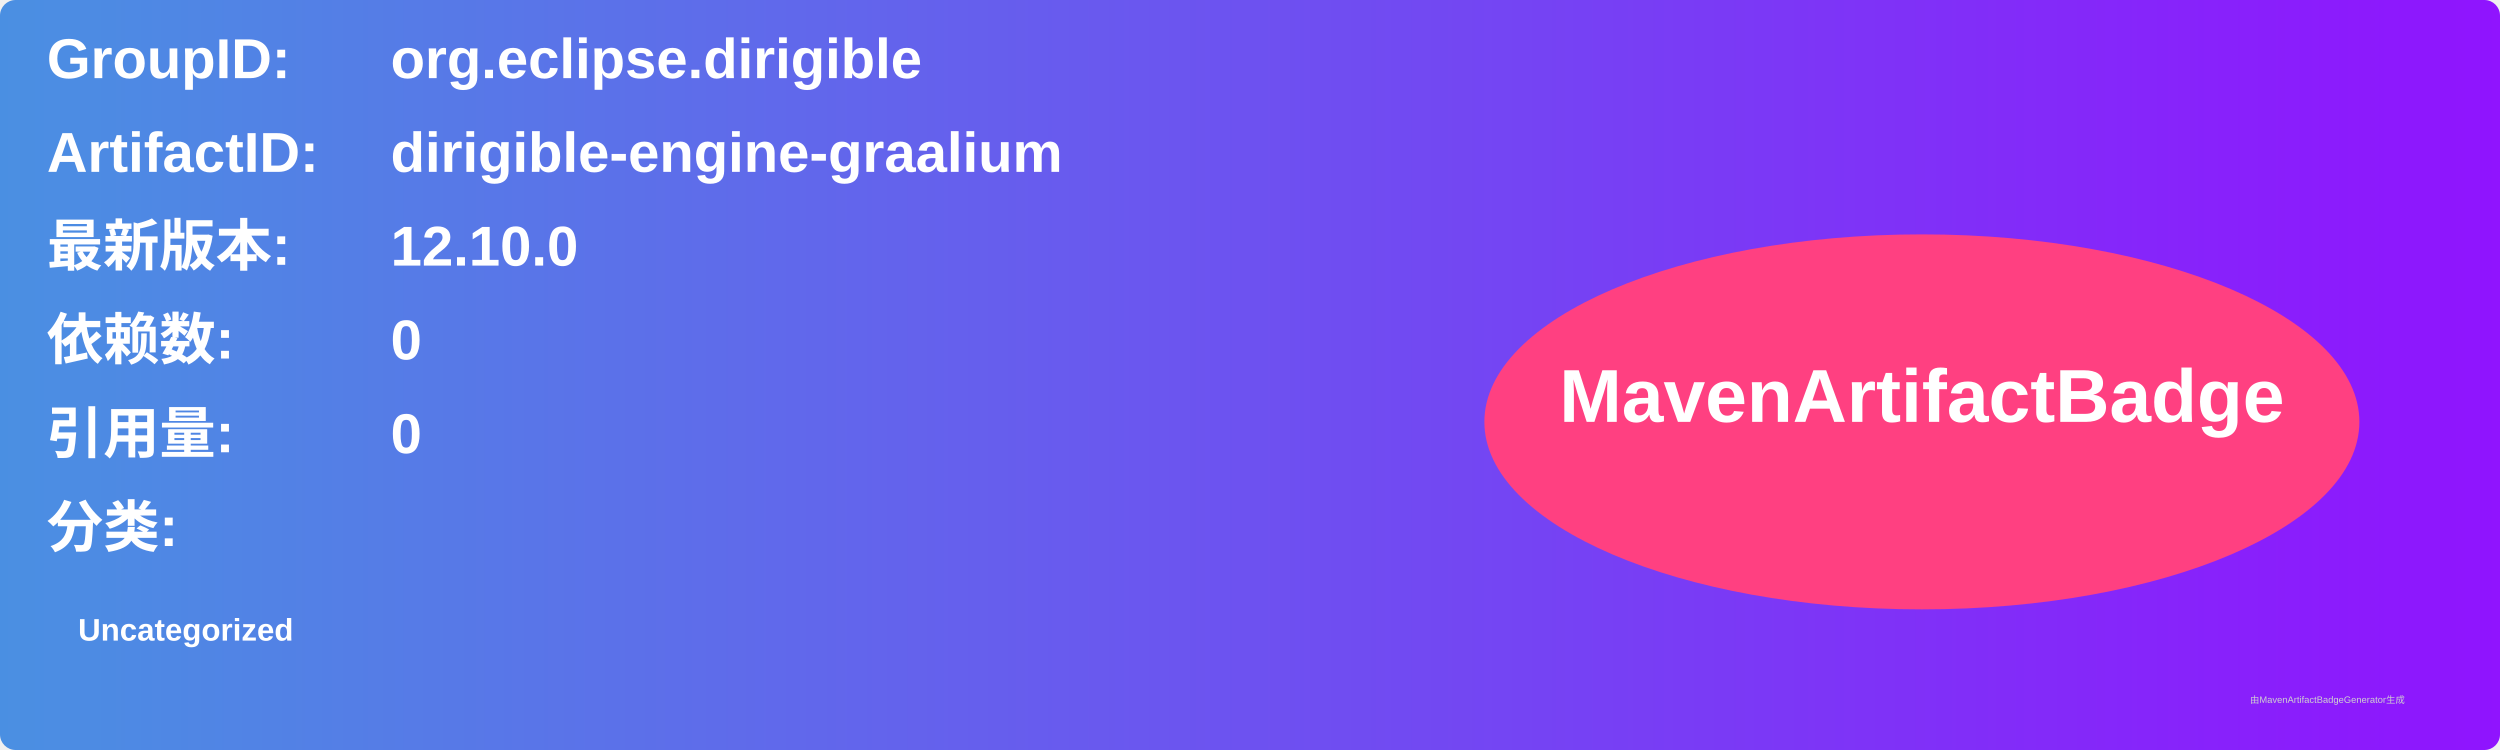
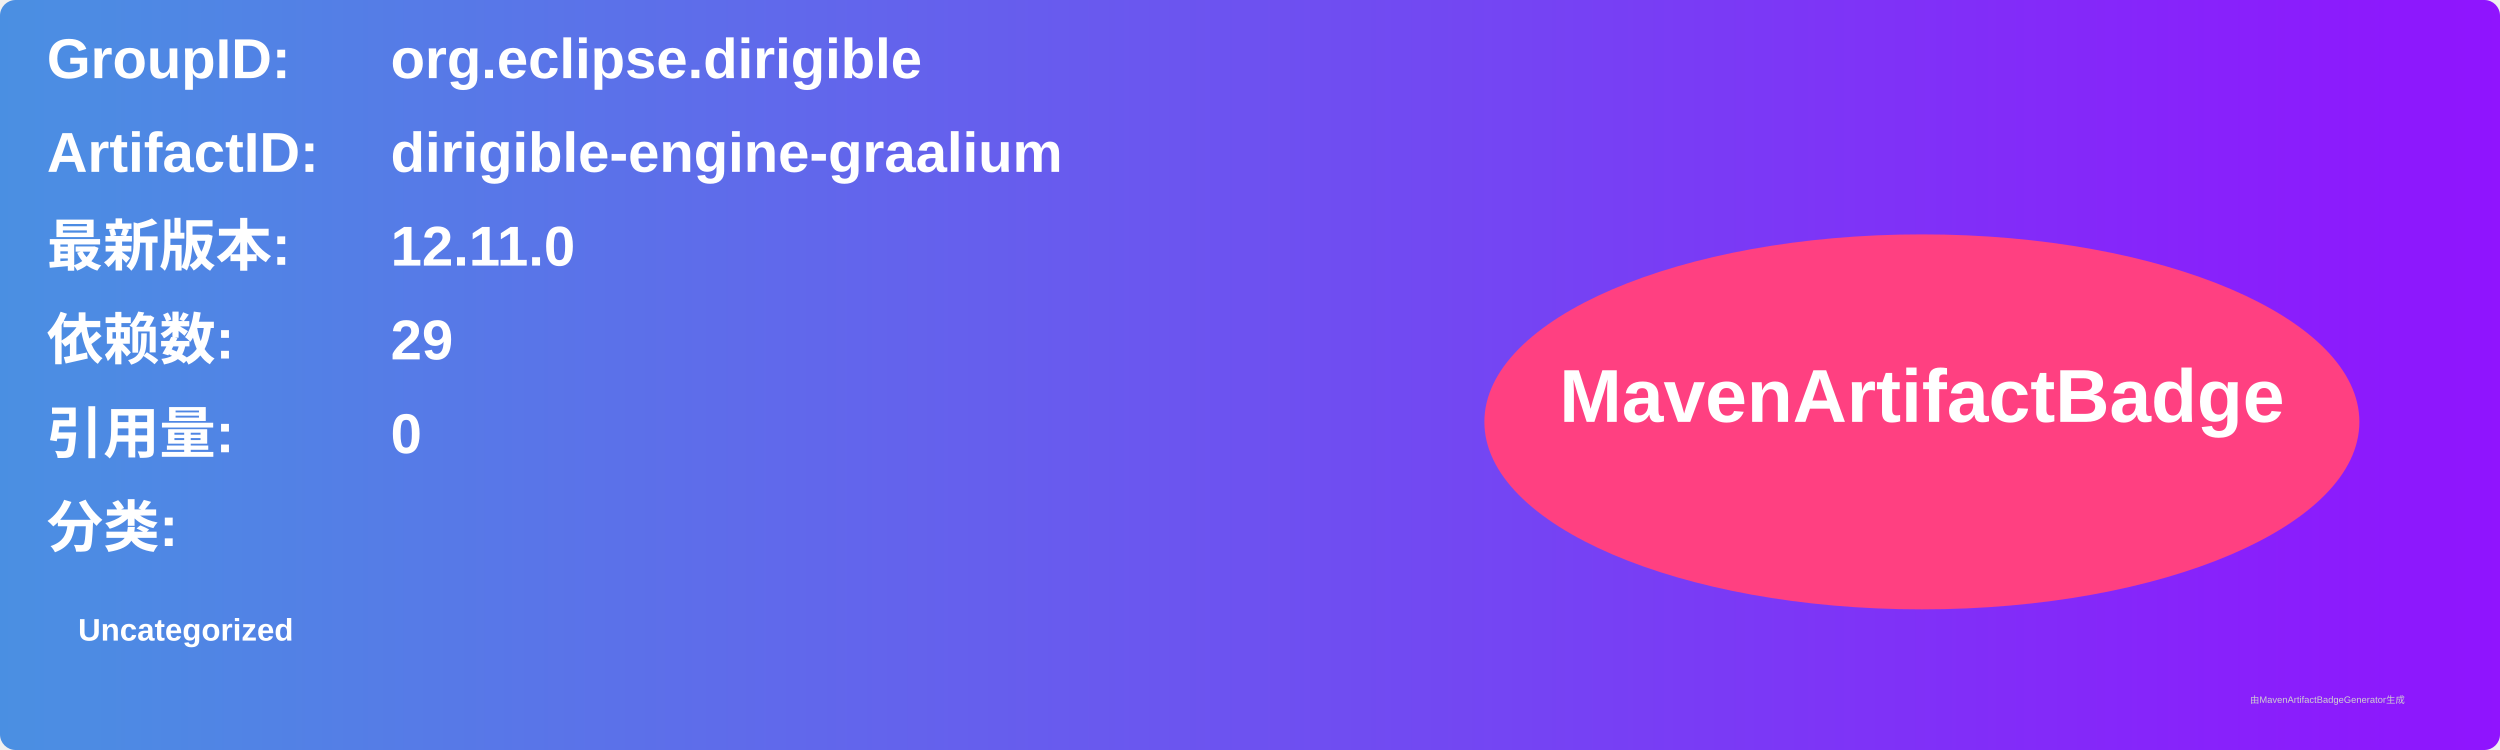
<svg xmlns="http://www.w3.org/2000/svg" width="800" height="240" viewBox="0 0 800 240">
  <linearGradient id="grad" x1="0%" y1="0%" x2="100%" y2="0%">
    <stop offset="0%" stop-color="#4a90e2" />
    <stop offset="100%" stop-color="#9013fe" />
  </linearGradient>
  <rect width="100%" height="100%" rx="5" ry="5" fill="url(#grad)" />
  <g transform="translate(15, 15)">
    <text x="0" y="10" font-family="Arial" font-size="18" fill="white" font-weight="bold" width="260">GroupID:</text>
    <text x="110" y="10" font-family="Arial" font-size="18" fill="white" font-weight="bold" width="460">org.eclipse.dirigible</text>
    <text x="0" y="40" font-family="Arial" font-size="18" fill="white" font-weight="bold" width="260">ArtifactID:</text>
    <text x="110" y="40" font-family="Arial" font-size="18" fill="white" font-weight="bold" width="460">dirigible-engine-graalium</text>
    <text x="0" y="70" font-family="Arial" font-size="18" fill="white" font-weight="bold">最新版本:</text>
    <text x="110" y="70" font-family="Arial" font-size="18" fill="white" font-weight="bold">
-       <tspan font-weight="bold">12.10.0</tspan>
+       <tspan font-weight="bold">12.11.0</tspan>
    </text>
    <text x="0" y="100" font-family="Arial" font-size="18" fill="white" font-weight="bold">依赖数: </text>
    <text x="110" y="100" font-family="Arial" font-size="18" fill="white">
-       <tspan font-weight="bold">0</tspan>
+       <tspan font-weight="bold">29</tspan>
    </text>
    <text x="0" y="130" font-family="Arial" font-size="18" fill="white" font-weight="bold">引用量: </text>
    <text x="110" y="130" font-family="Arial" font-size="18" fill="white">
      <tspan font-weight="bold">0</tspan>
    </text>
    <text x="0" y="160" font-family="Arial" font-size="18" fill="white" font-weight="bold">分类:</text>
    <text x="10" y="190" font-family="Arial" font-size="10" fill="white">
      <tspan font-weight="bold">Uncategorized</tspan>
    </text>
    <ellipse cx="600" cy="120" rx="140" ry="60" fill="#ff4081" />
    <text x="600" y="120" text-anchor="middle" font-family="Arial" font-size="24" fill="white" font-weight="bold">MavenArtifactBadge</text>
  </g>
  <text x="720" y="225" font-family="Arial" font-size="3" fill="#d0d0d0">由MavenArtifactBadgeGenerator生成</text>
</svg>
